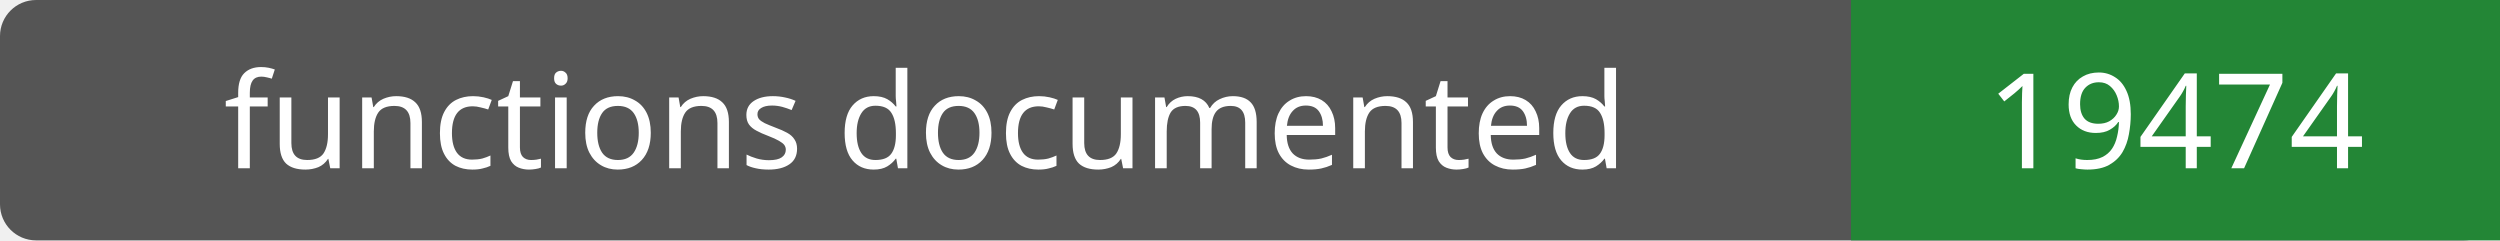
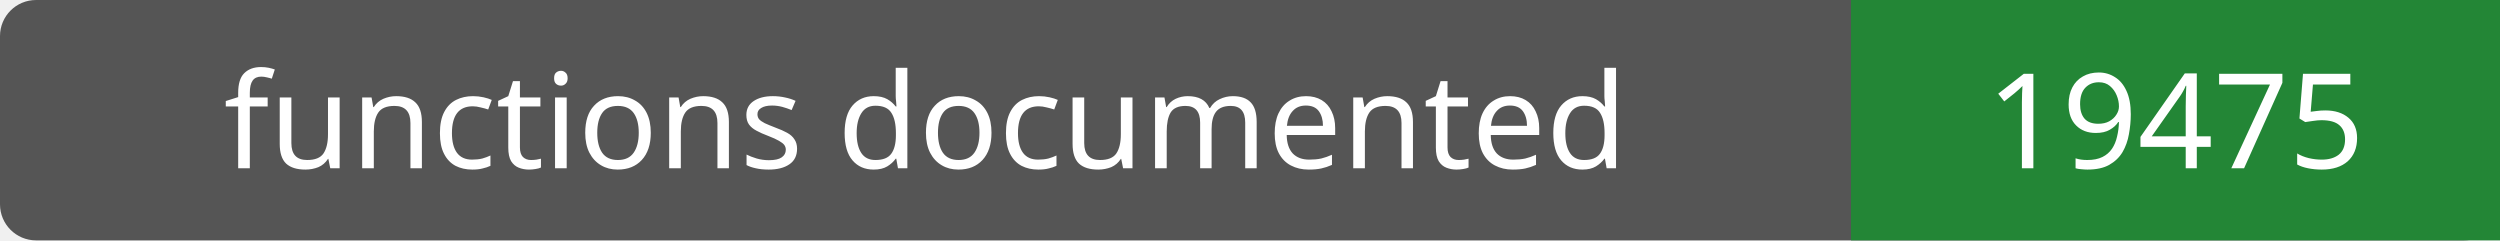
- <svg xmlns="http://www.w3.org/2000/svg" width="208" height="20" role="img" aria-label="functions documented: 19474">
+ <svg xmlns="http://www.w3.org/2000/svg" width="208" height="20" role="img" aria-label="functions documented: 19475">
  <rect width="208" height="20" rx="3" fill="#555" />
  <path fill="#238636" d="M154 0h54v20H154z" />
  <g fill="#fff" text-anchor="middle" font-family="Verdana,sans-serif" font-size="11">
    <text x="77.0" y="14">functions documented</text>
-     <text x="181.0" y="14">19474</text>
+     <text x="181.0" y="14">19475</text>
  </g>
</svg>
